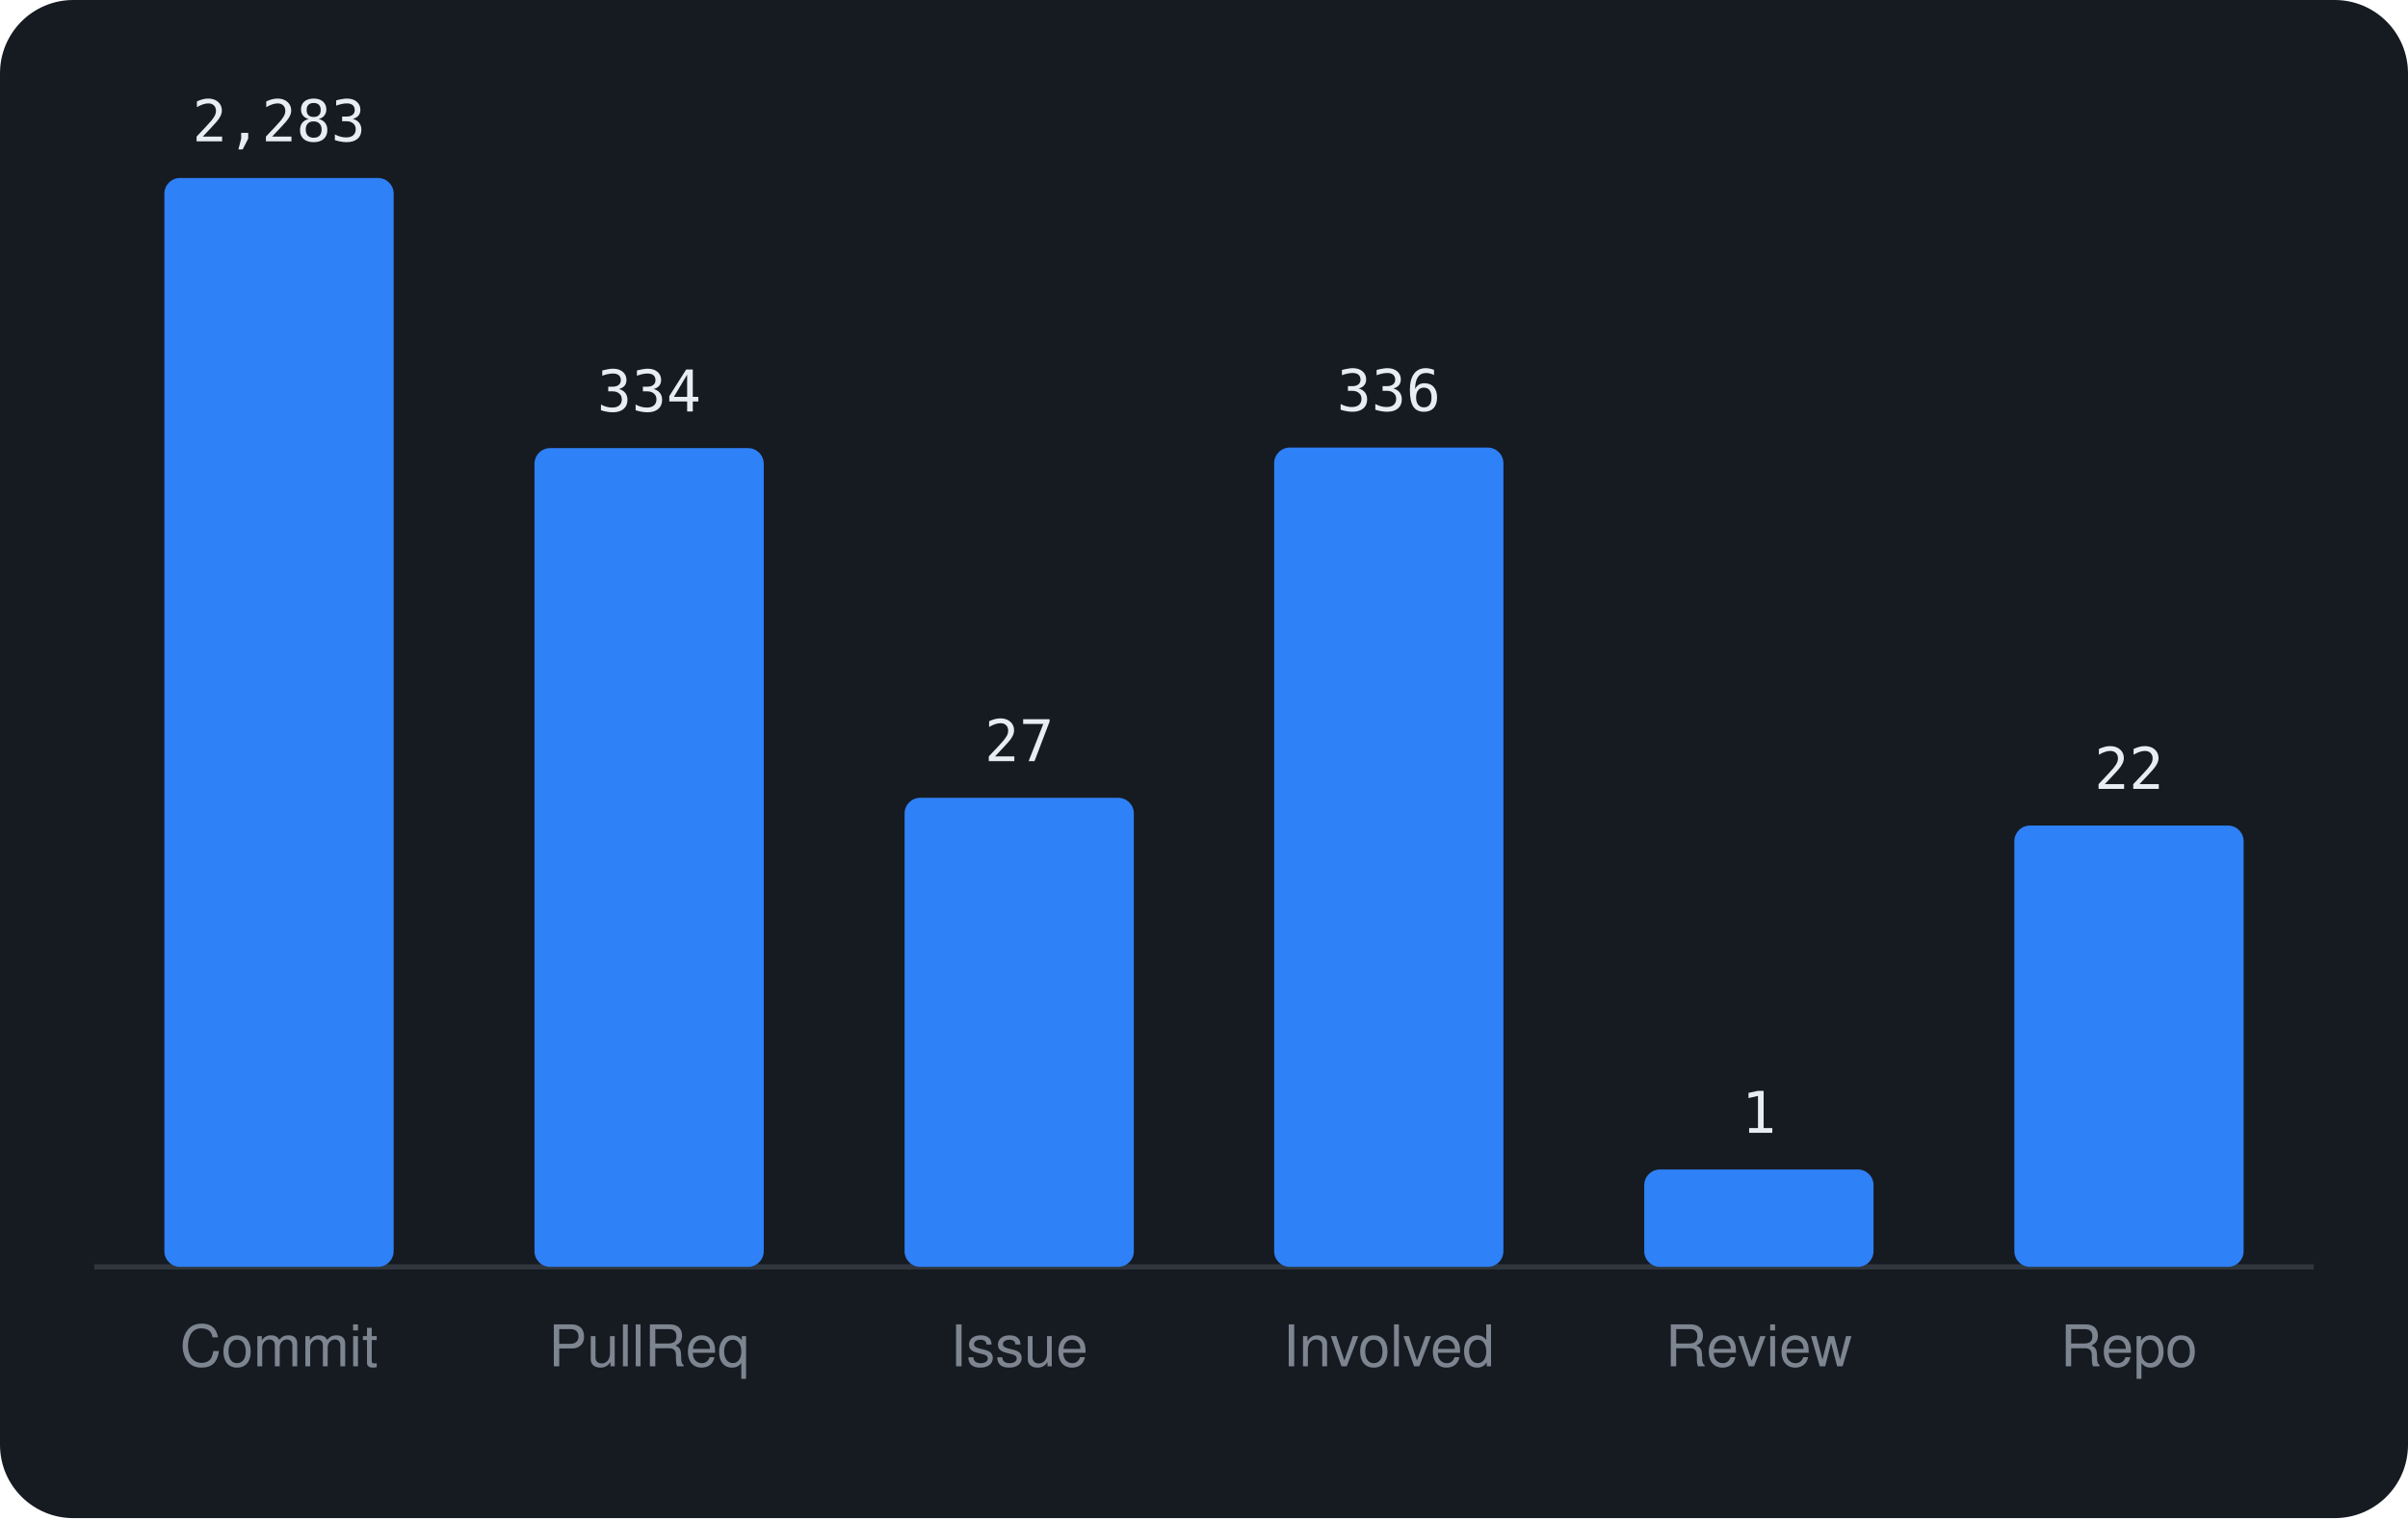
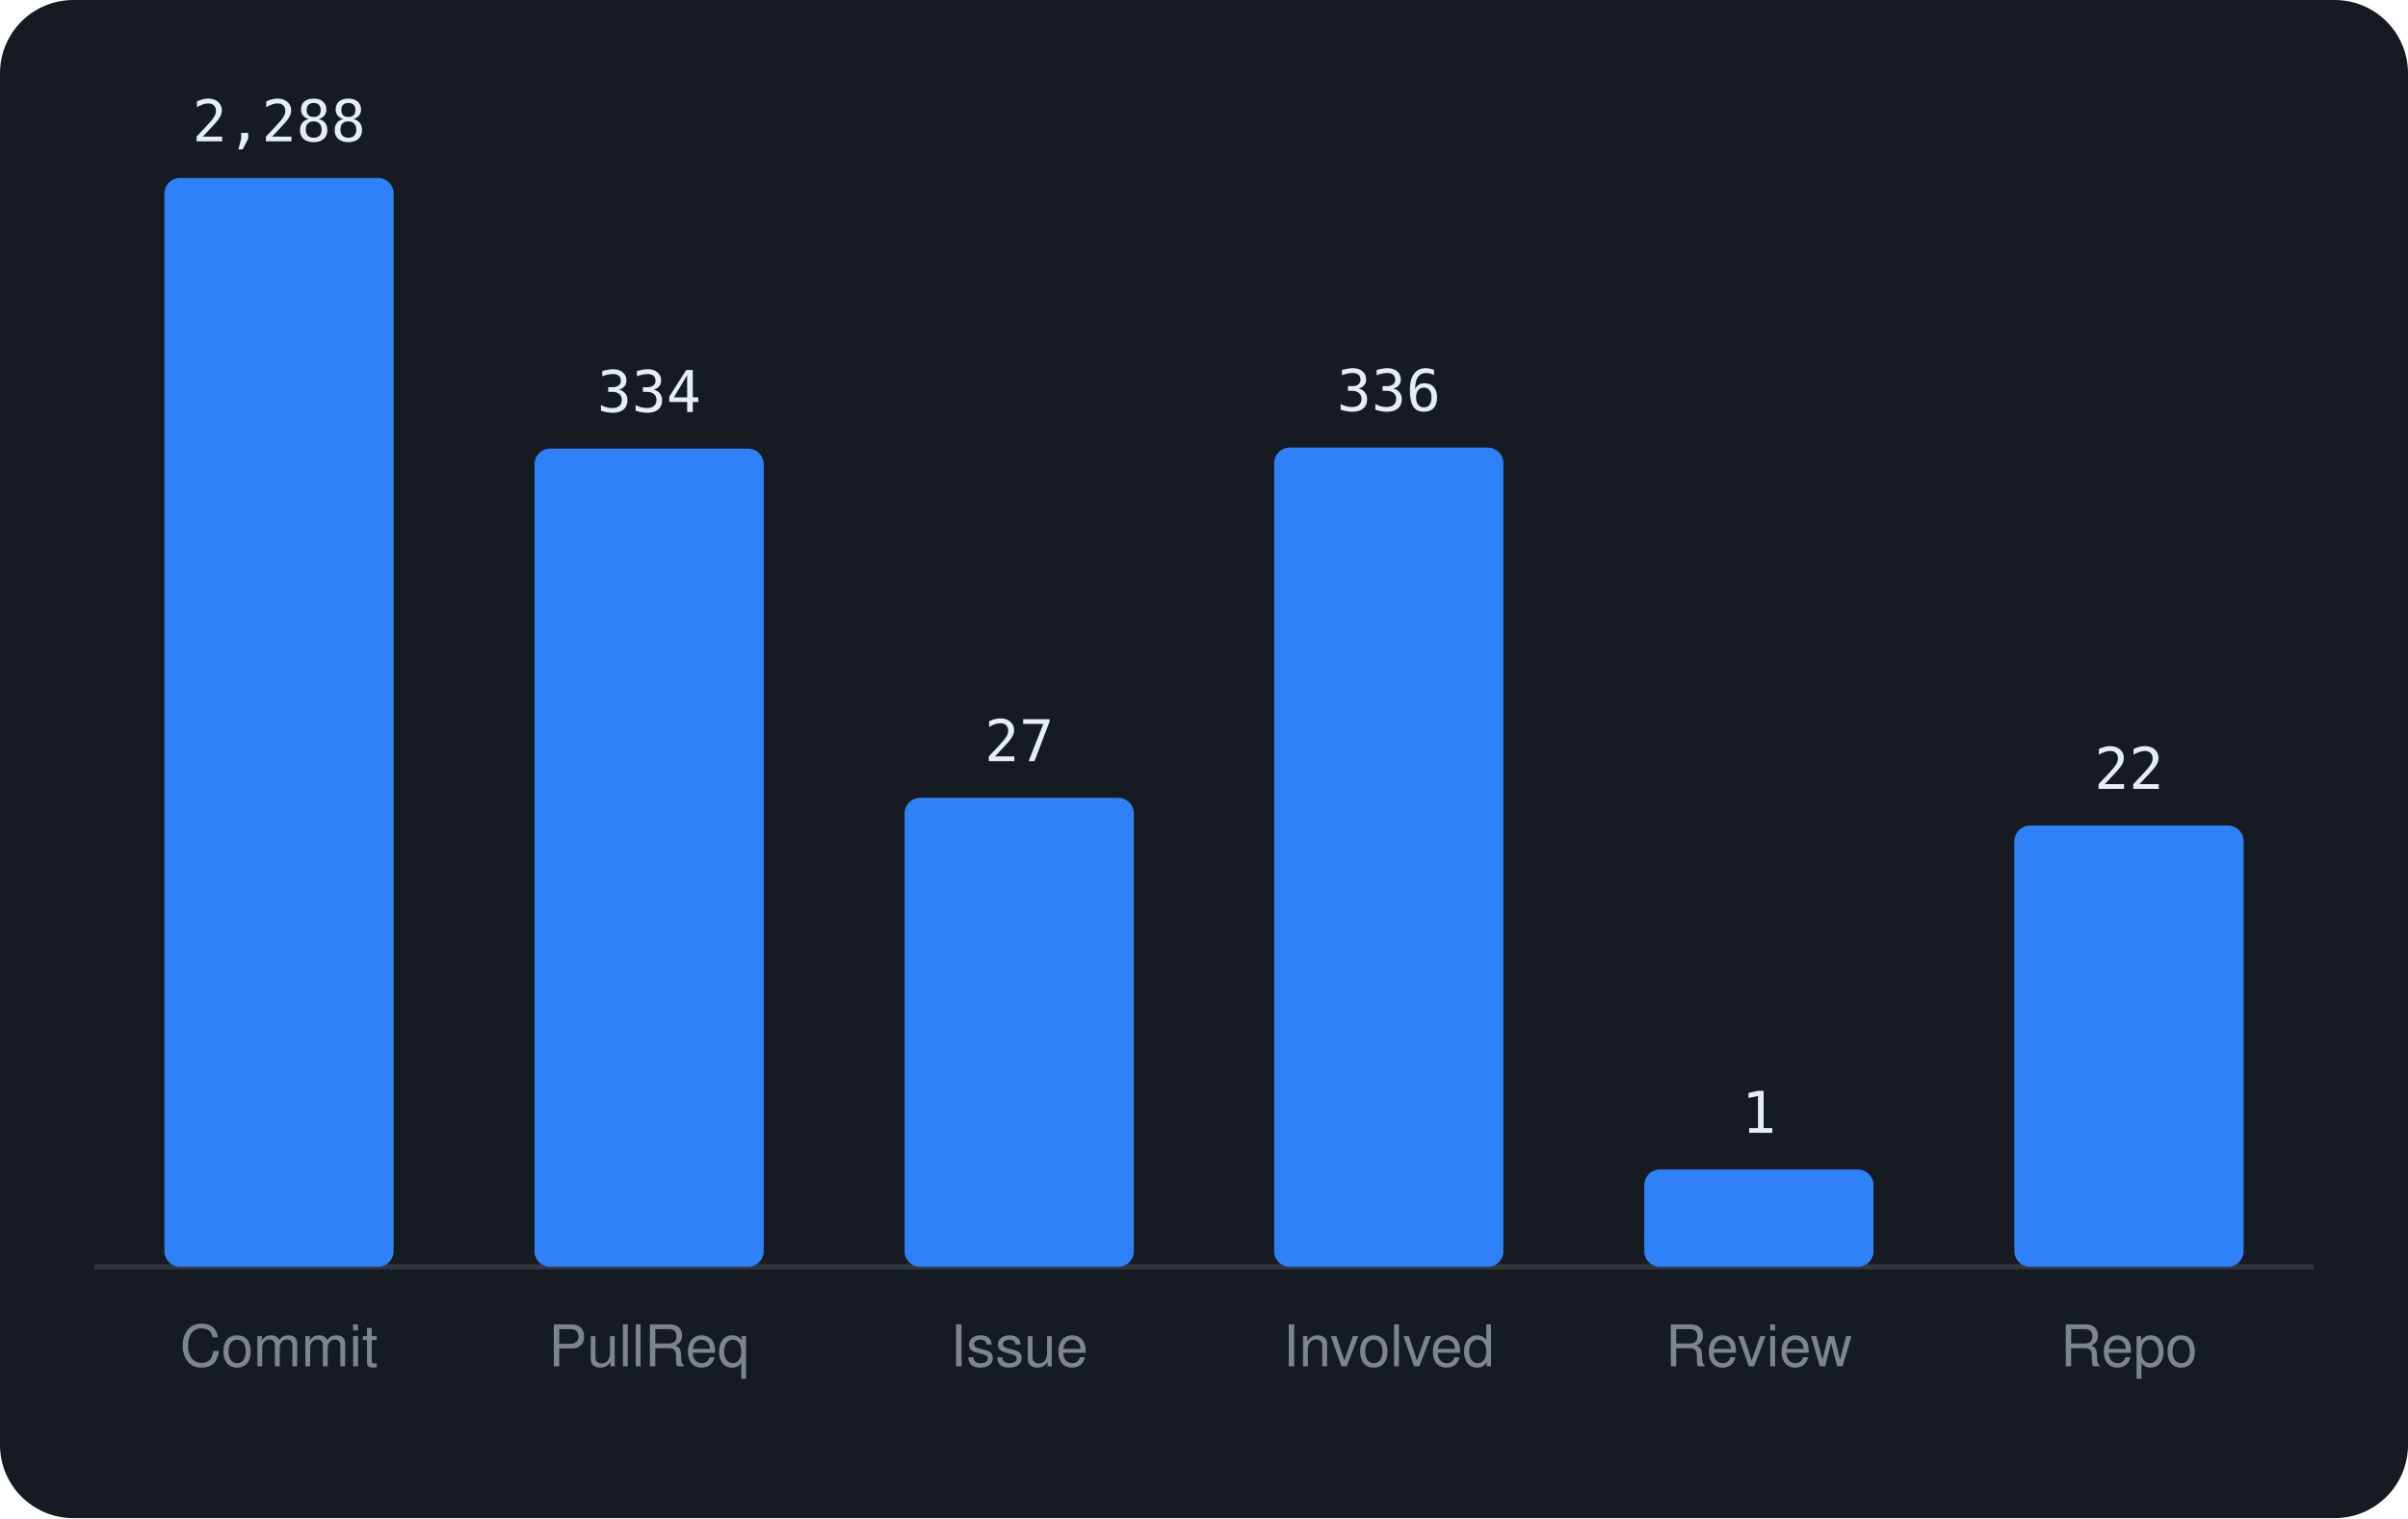
<svg xmlns="http://www.w3.org/2000/svg" viewBox="0 0 460 290" width="460" height="290" font-family="-apple-system,BlinkMacSystemFont,'Segoe UI',Helvetica,Arial,sans-serif">
  <rect width="460" height="290" rx="14" fill="#161b22" />
  <line x1="18" y1="242" x2="442" y2="242" stroke="#30363d" />
  <rect x="31.4" y="34.0" width="43.8" height="208.0" rx="3" fill="#2f81f7" />
-   <text x="53.3" y="27.0" text-anchor="middle" font-size="11" font-family="monospace" fill="#e6edf3">2,283</text>
+   <text x="53.3" y="27.0" text-anchor="middle" font-size="11" font-family="monospace" fill="#e6edf3">2,288</text>
  <text x="53.3" y="261" text-anchor="middle" font-size="11" fill="#7d8590">Commit</text>
-   <rect x="102.1" y="85.6" width="43.8" height="156.4" rx="3" fill="#2f81f7" />
-   <text x="124.0" y="78.6" text-anchor="middle" font-size="11" font-family="monospace" fill="#e6edf3">334</text>
+   <rect x="102.1" y="85.7" width="43.8" height="156.3" rx="3" fill="#2f81f7" />
+   <text x="124.0" y="78.7" text-anchor="middle" font-size="11" font-family="monospace" fill="#e6edf3">334</text>
  <text x="124.0" y="261" text-anchor="middle" font-size="11" fill="#7d8590">PullReq</text>
  <rect x="172.8" y="152.4" width="43.8" height="89.6" rx="3" fill="#2f81f7" />
  <text x="194.7" y="145.4" text-anchor="middle" font-size="11" font-family="monospace" fill="#e6edf3">27</text>
  <text x="194.7" y="261" text-anchor="middle" font-size="11" fill="#7d8590">Issue</text>
  <rect x="243.4" y="85.5" width="43.8" height="156.5" rx="3" fill="#2f81f7" />
  <text x="265.3" y="78.5" text-anchor="middle" font-size="11" font-family="monospace" fill="#e6edf3">336</text>
  <text x="265.3" y="261" text-anchor="middle" font-size="11" fill="#7d8590">Involved</text>
  <rect x="314.1" y="223.4" width="43.8" height="18.6" rx="3" fill="#2f81f7" />
  <text x="336.0" y="216.4" text-anchor="middle" font-size="11" font-family="monospace" fill="#e6edf3">1</text>
  <text x="336.0" y="261" text-anchor="middle" font-size="11" fill="#7d8590">Review</text>
  <rect x="384.8" y="157.7" width="43.8" height="84.3" rx="3" fill="#2f81f7" />
  <text x="406.7" y="150.7" text-anchor="middle" font-size="11" font-family="monospace" fill="#e6edf3">22</text>
  <text x="406.7" y="261" text-anchor="middle" font-size="11" fill="#7d8590">Repo</text>
</svg>
